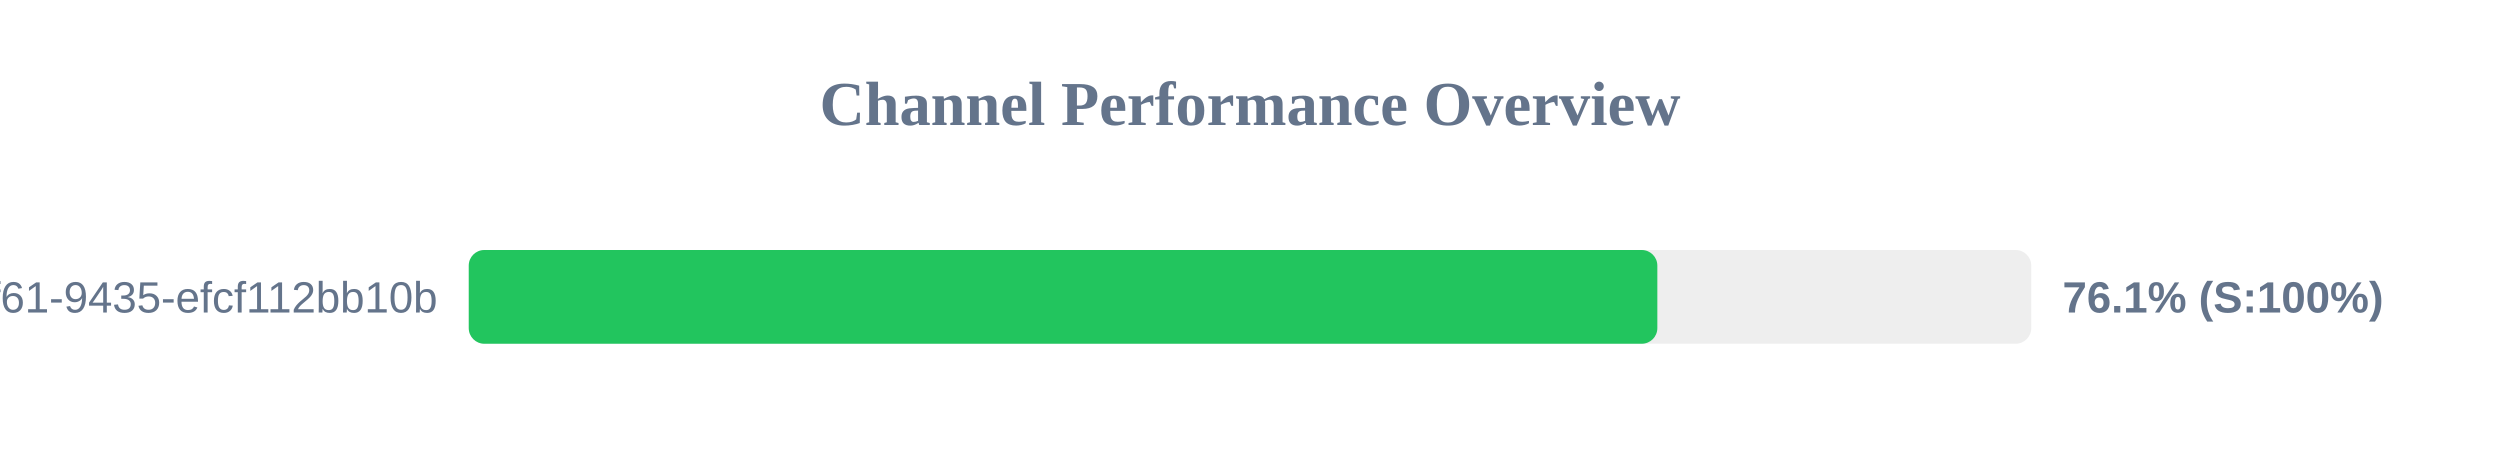
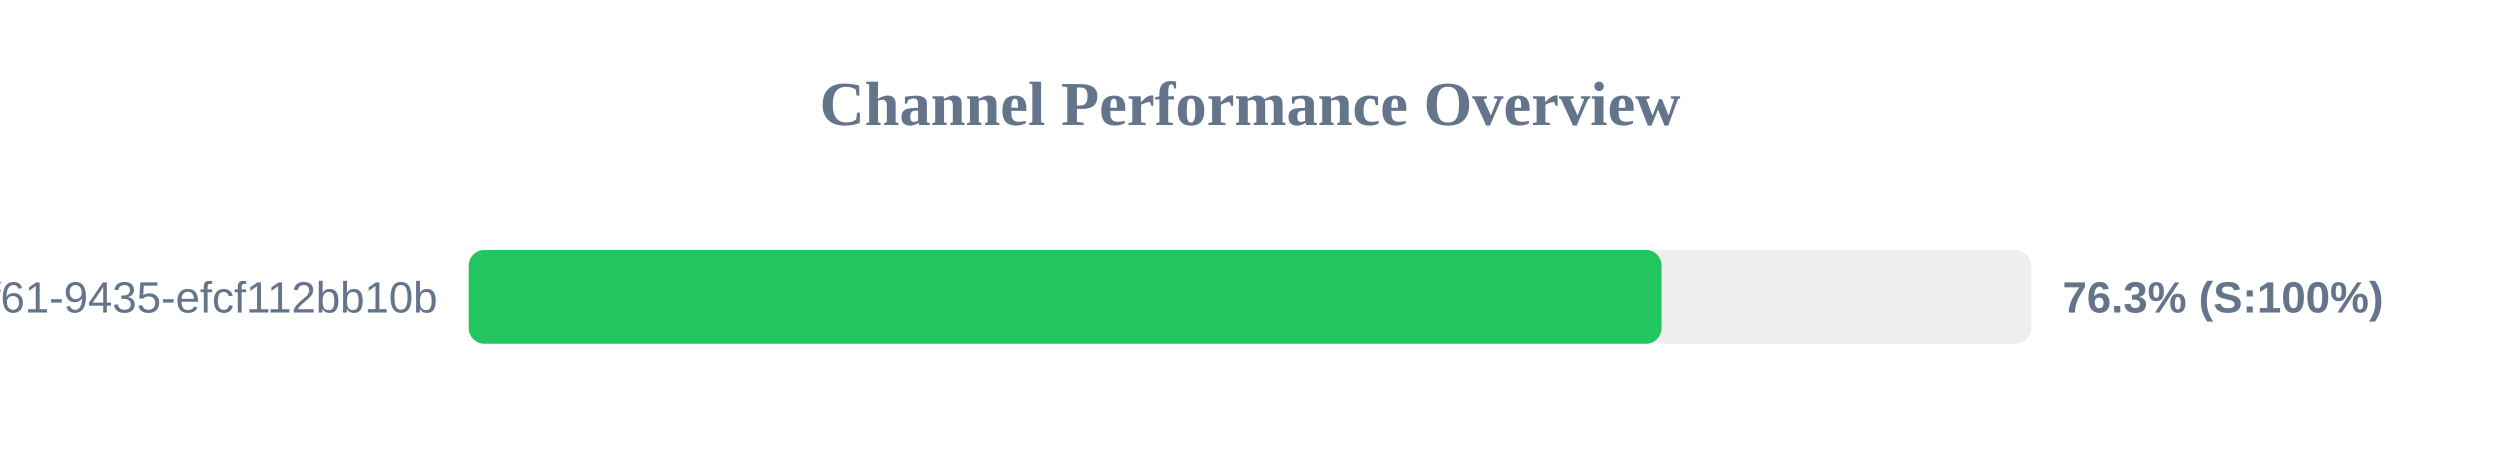
<svg xmlns="http://www.w3.org/2000/svg" width="800" height="150" version="1.1">
  <style>
        .row { font: 14px Arial; fill: #64748b; }
        .score { font: bold 14px Arial; fill: #64748b; }
    </style>
  <text x="400" y="40" text-anchor="middle" font-size="20px" font-weight="bold" fill="#64748b">Channel Performance Overview</text>
  <rect x="150" y="80" width="500" height="30" fill="#eee" rx="5" />
-   <rect x="150" y="80" width="380.35" height="30" fill="#22c55e" rx="5" />
+   <rect x="150" y="80" width="381.7" height="30" fill="#22c55e" rx="5" />
  <text x="140" y="100" text-anchor="end" class="row">?uuid=07c122ad-50b2-4f61-9435-efcf112bb10b</text>
-   <text x="660" y="100" text-anchor="start" class="score">76.1% (S:100%)</text>
+   <text x="660" y="100" text-anchor="start" class="score">76.3% (S:100%)</text>
</svg>
